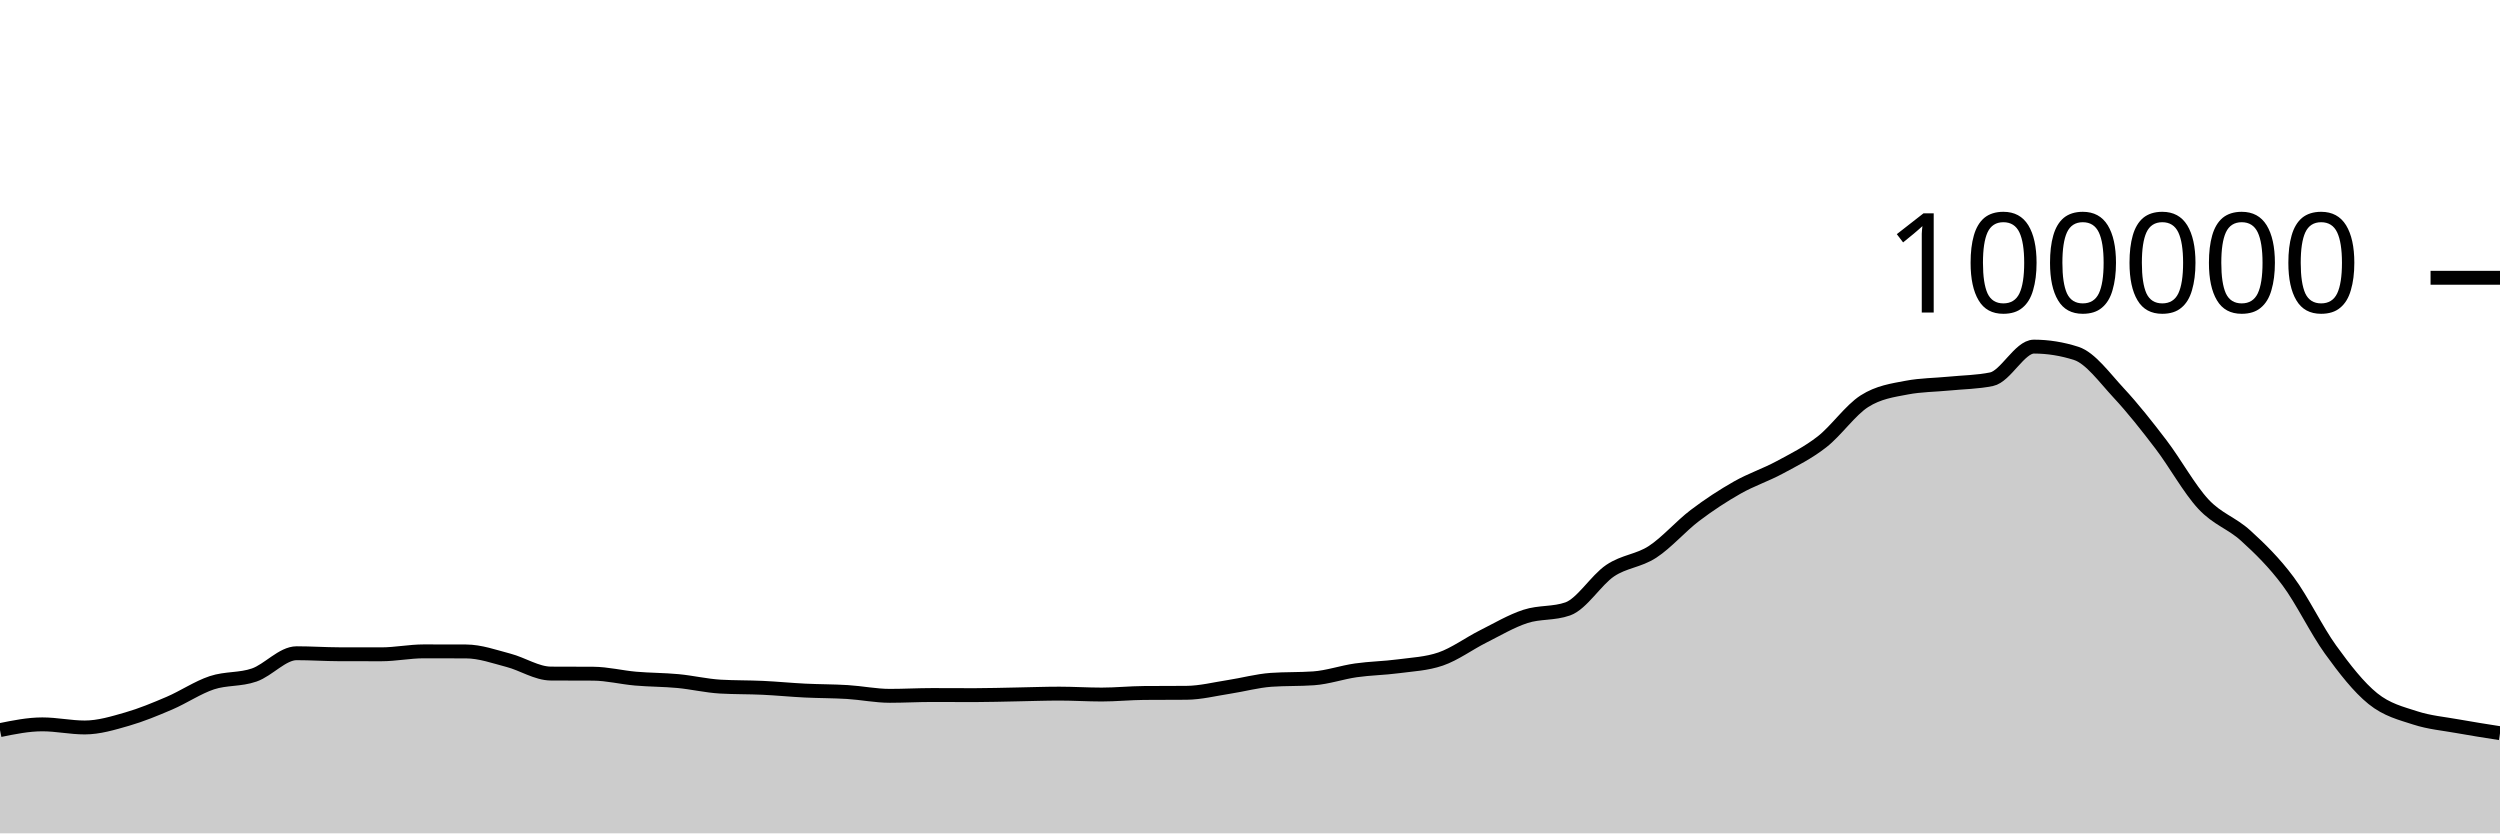
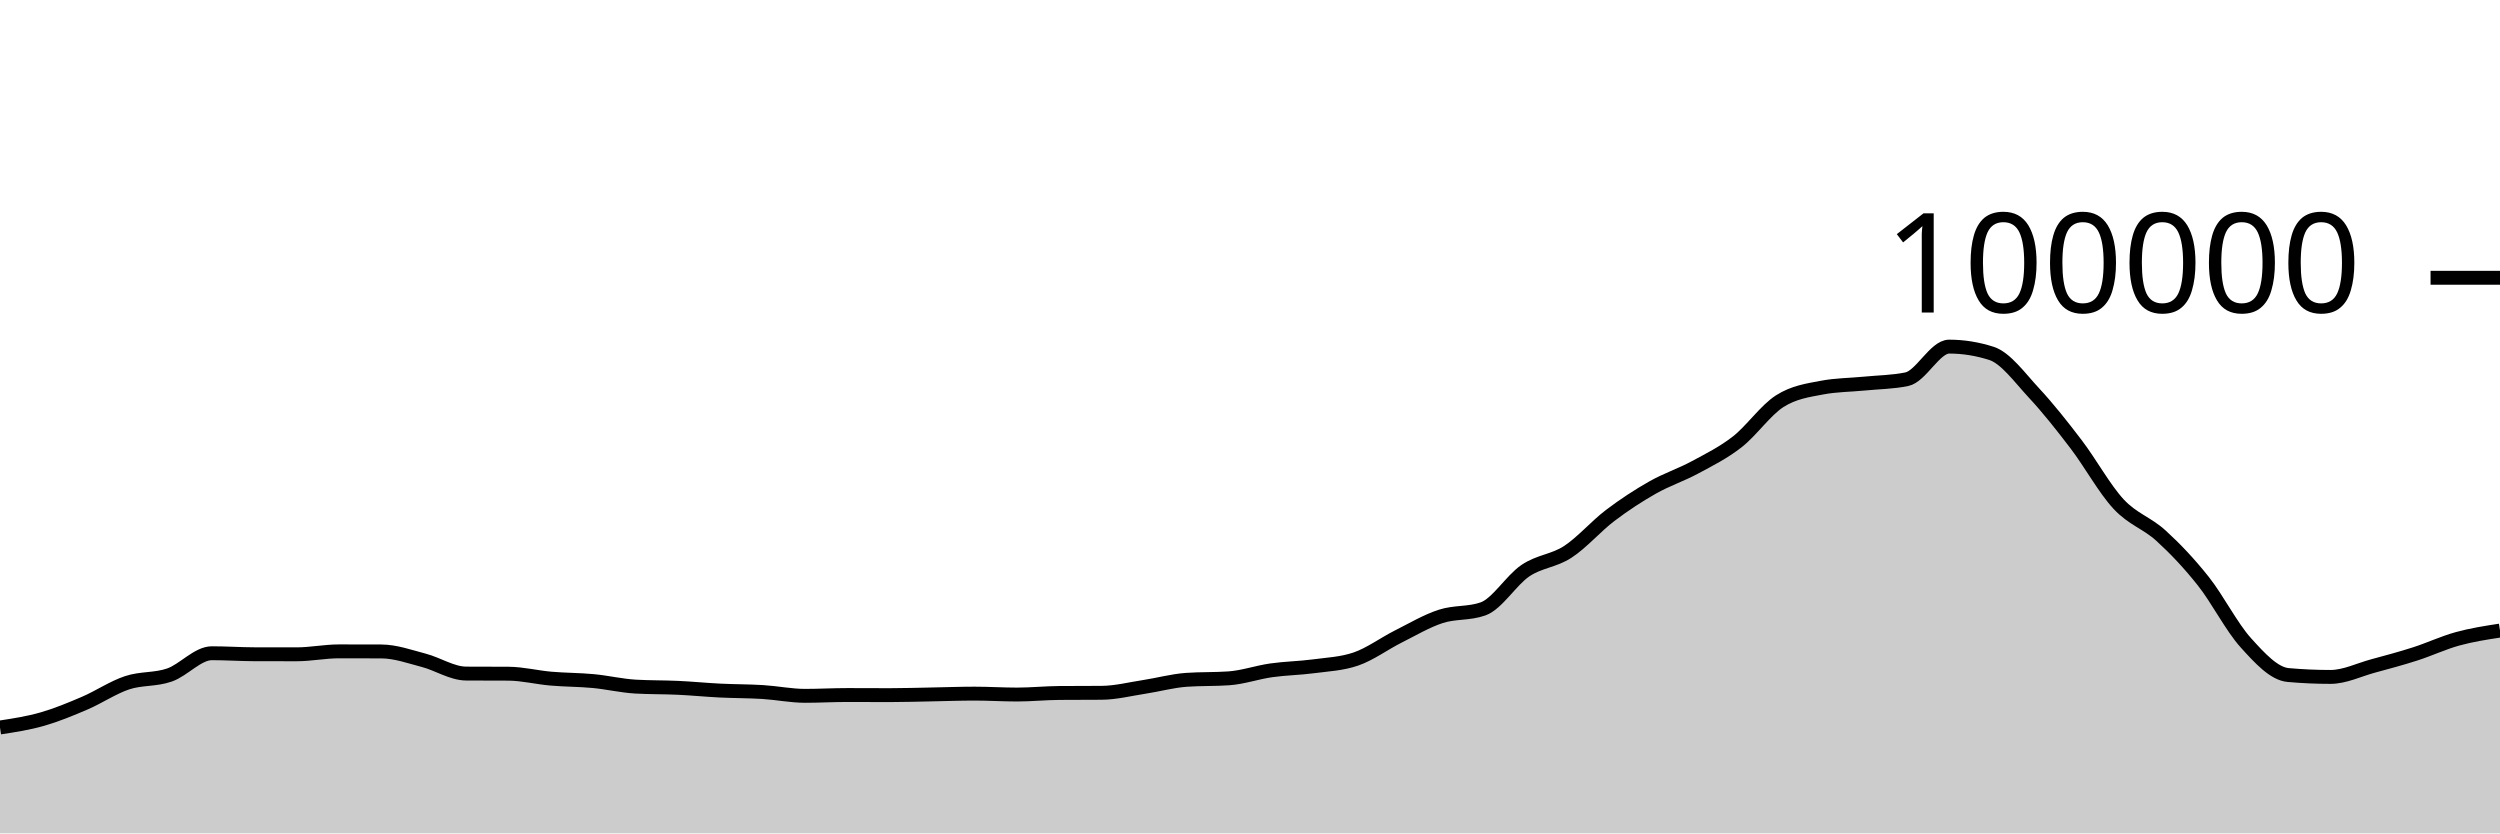
<svg xmlns="http://www.w3.org/2000/svg" viewBox="0 0 180 60">
  <g transform="translate(0,20)">
-     <path class="area" fill="rgba(0, 0, 0, 0.2)" d="M0,32.568C1.017,32.361,2.034,32.154,3.051,32.154C4.068,32.154,5.085,32.378,6.102,32.378C7.119,32.378,8.136,32.067,9.153,31.775C10.169,31.483,11.186,31.062,12.203,30.626C13.22,30.19,14.237,29.496,15.254,29.158C16.271,28.821,17.288,28.955,18.305,28.6C19.322,28.246,20.339,27.033,21.356,27.033C22.373,27.033,23.39,27.103,24.407,27.106C25.424,27.108,26.441,27.11,27.458,27.11C28.475,27.11,29.492,26.898,30.508,26.898C31.525,26.898,32.542,26.9,33.559,26.904C34.576,26.908,35.593,27.276,36.61,27.542C37.627,27.808,38.644,28.491,39.661,28.497C40.678,28.503,41.695,28.5,42.712,28.506C43.729,28.513,44.746,28.773,45.763,28.861C46.78,28.95,47.797,28.941,48.814,29.037C49.831,29.133,50.847,29.377,51.864,29.436C52.881,29.494,53.898,29.475,54.915,29.523C55.932,29.571,56.949,29.672,57.966,29.722C58.983,29.772,60,29.763,61.017,29.826C62.034,29.889,63.051,30.1,64.068,30.1C65.085,30.1,66.102,30.042,67.119,30.042C68.136,30.042,69.153,30.05,70.169,30.05C71.186,30.05,72.203,30.016,73.22,29.998C74.237,29.98,75.254,29.941,76.271,29.941C77.288,29.941,78.305,30.007,79.322,30.007C80.339,30.007,81.356,29.901,82.373,29.894C83.39,29.886,84.407,29.89,85.424,29.882C86.441,29.874,87.458,29.614,88.475,29.458C89.492,29.303,90.508,29.019,91.525,28.947C92.542,28.876,93.559,28.911,94.576,28.84C95.593,28.769,96.61,28.409,97.627,28.264C98.644,28.119,99.661,28.109,100.678,27.973C101.695,27.837,102.712,27.798,103.729,27.448C104.746,27.098,105.763,26.341,106.78,25.83C107.797,25.319,108.814,24.714,109.831,24.382C110.847,24.05,111.864,24.201,112.881,23.84C113.898,23.479,114.915,21.771,115.932,21.086C116.949,20.402,117.966,20.396,118.983,19.734C120,19.072,121.017,17.886,122.034,17.115C123.051,16.343,124.068,15.681,125.085,15.104C126.102,14.527,127.119,14.202,128.136,13.653C129.153,13.104,130.169,12.605,131.186,11.811C132.203,11.017,133.22,9.539,134.237,8.888C135.254,8.238,136.271,8.101,137.288,7.908C138.305,7.714,139.322,7.718,140.339,7.618C141.356,7.517,142.373,7.513,143.39,7.304C144.407,7.096,145.424,4.956,146.441,4.956C147.458,4.956,148.475,5.119,149.492,5.446C150.508,5.773,151.525,7.195,152.542,8.288C153.559,9.381,154.576,10.669,155.593,12.004C156.61,13.339,157.627,15.204,158.644,16.298C159.661,17.392,160.678,17.644,161.695,18.57C162.712,19.496,163.729,20.486,164.746,21.852C165.763,23.218,166.78,25.36,167.797,26.768C168.814,28.176,169.831,29.48,170.847,30.3C171.864,31.121,172.881,31.359,173.898,31.69C174.915,32.021,175.932,32.105,176.949,32.289C177.966,32.472,178.983,32.631,180,32.79L180,40C178.983,40,177.966,40,176.949,40C175.932,40,174.915,40,173.898,40C172.881,40,171.864,40,170.847,40C169.831,40,168.814,40,167.797,40C166.78,40,165.763,40,164.746,40C163.729,40,162.712,40,161.695,40C160.678,40,159.661,40,158.644,40C157.627,40,156.61,40,155.593,40C154.576,40,153.559,40,152.542,40C151.525,40,150.508,40,149.492,40C148.475,40,147.458,40,146.441,40C145.424,40,144.407,40,143.39,40C142.373,40,141.356,40,140.339,40C139.322,40,138.305,40,137.288,40C136.271,40,135.254,40,134.237,40C133.22,40,132.203,40,131.186,40C130.169,40,129.153,40,128.136,40C127.119,40,126.102,40,125.085,40C124.068,40,123.051,40,122.034,40C121.017,40,120,40,118.983,40C117.966,40,116.949,40,115.932,40C114.915,40,113.898,40,112.881,40C111.864,40,110.847,40,109.831,40C108.814,40,107.797,40,106.78,40C105.763,40,104.746,40,103.729,40C102.712,40,101.695,40,100.678,40C99.661,40,98.644,40,97.627,40C96.61,40,95.593,40,94.576,40C93.559,40,92.542,40,91.525,40C90.508,40,89.492,40,88.475,40C87.458,40,86.441,40,85.424,40C84.407,40,83.39,40,82.373,40C81.356,40,80.339,40,79.322,40C78.305,40,77.288,40,76.271,40C75.254,40,74.237,40,73.22,40C72.203,40,71.186,40,70.169,40C69.153,40,68.136,40,67.119,40C66.102,40,65.085,40,64.068,40C63.051,40,62.034,40,61.017,40C60,40,58.983,40,57.966,40C56.949,40,55.932,40,54.915,40C53.898,40,52.881,40,51.864,40C50.847,40,49.831,40,48.814,40C47.797,40,46.78,40,45.763,40C44.746,40,43.729,40,42.712,40C41.695,40,40.678,40,39.661,40C38.644,40,37.627,40,36.61,40C35.593,40,34.576,40,33.559,40C32.542,40,31.525,40,30.508,40C29.492,40,28.475,40,27.458,40C26.441,40,25.424,40,24.407,40C23.39,40,22.373,40,21.356,40C20.339,40,19.322,40,18.305,40C17.288,40,16.271,40,15.254,40C14.237,40,13.22,40,12.203,40C11.186,40,10.169,40,9.153,40C8.136,40,7.119,40,6.102,40C5.085,40,4.068,40,3.051,40C2.034,40,1.017,40,0,40Z" />
-     <path class="line" stroke="black" fill="none" d="M0,32.568C1.017,32.361,2.034,32.154,3.051,32.154C4.068,32.154,5.085,32.378,6.102,32.378C7.119,32.378,8.136,32.067,9.153,31.775C10.169,31.483,11.186,31.062,12.203,30.626C13.22,30.19,14.237,29.496,15.254,29.158C16.271,28.821,17.288,28.955,18.305,28.6C19.322,28.246,20.339,27.033,21.356,27.033C22.373,27.033,23.39,27.103,24.407,27.106C25.424,27.108,26.441,27.11,27.458,27.11C28.475,27.11,29.492,26.898,30.508,26.898C31.525,26.898,32.542,26.9,33.559,26.904C34.576,26.908,35.593,27.276,36.61,27.542C37.627,27.808,38.644,28.491,39.661,28.497C40.678,28.503,41.695,28.5,42.712,28.506C43.729,28.513,44.746,28.773,45.763,28.861C46.78,28.95,47.797,28.941,48.814,29.037C49.831,29.133,50.847,29.377,51.864,29.436C52.881,29.494,53.898,29.475,54.915,29.523C55.932,29.571,56.949,29.672,57.966,29.722C58.983,29.772,60,29.763,61.017,29.826C62.034,29.889,63.051,30.1,64.068,30.1C65.085,30.1,66.102,30.042,67.119,30.042C68.136,30.042,69.153,30.05,70.169,30.05C71.186,30.05,72.203,30.016,73.22,29.998C74.237,29.98,75.254,29.941,76.271,29.941C77.288,29.941,78.305,30.007,79.322,30.007C80.339,30.007,81.356,29.901,82.373,29.894C83.39,29.886,84.407,29.89,85.424,29.882C86.441,29.874,87.458,29.614,88.475,29.458C89.492,29.303,90.508,29.019,91.525,28.947C92.542,28.876,93.559,28.911,94.576,28.84C95.593,28.769,96.61,28.409,97.627,28.264C98.644,28.119,99.661,28.109,100.678,27.973C101.695,27.837,102.712,27.798,103.729,27.448C104.746,27.098,105.763,26.341,106.78,25.83C107.797,25.319,108.814,24.714,109.831,24.382C110.847,24.05,111.864,24.201,112.881,23.84C113.898,23.479,114.915,21.771,115.932,21.086C116.949,20.402,117.966,20.396,118.983,19.734C120,19.072,121.017,17.886,122.034,17.115C123.051,16.343,124.068,15.681,125.085,15.104C126.102,14.527,127.119,14.202,128.136,13.653C129.153,13.104,130.169,12.605,131.186,11.811C132.203,11.017,133.22,9.539,134.237,8.888C135.254,8.238,136.271,8.101,137.288,7.908C138.305,7.714,139.322,7.718,140.339,7.618C141.356,7.517,142.373,7.513,143.39,7.304C144.407,7.096,145.424,4.956,146.441,4.956C147.458,4.956,148.475,5.119,149.492,5.446C150.508,5.773,151.525,7.195,152.542,8.288C153.559,9.381,154.576,10.669,155.593,12.004C156.61,13.339,157.627,15.204,158.644,16.298C159.661,17.392,160.678,17.644,161.695,18.57C162.712,19.496,163.729,20.486,164.746,21.852C165.763,23.218,166.78,25.36,167.797,26.768C168.814,28.176,169.831,29.48,170.847,30.3C171.864,31.121,172.881,31.359,173.898,31.69C174.915,32.021,175.932,32.105,176.949,32.289C177.966,32.472,178.983,32.631,180,32.79" />
+     <path class="area" fill="rgba(0, 0, 0, 0.2)" d="M0,32.378C1.017,32.223,2.034,32.067,3.051,31.775C4.068,31.483,5.085,31.062,6.102,30.626C7.119,30.19,8.136,29.496,9.153,29.158C10.169,28.821,11.186,28.955,12.203,28.6C13.22,28.246,14.237,27.033,15.254,27.033C16.271,27.033,17.288,27.103,18.305,27.106C19.322,27.108,20.339,27.11,21.356,27.11C22.373,27.11,23.39,26.898,24.407,26.898C25.424,26.898,26.441,26.9,27.458,26.904C28.475,26.908,29.492,27.276,30.508,27.542C31.525,27.808,32.542,28.491,33.559,28.497C34.576,28.503,35.593,28.5,36.61,28.506C37.627,28.513,38.644,28.773,39.661,28.861C40.678,28.95,41.695,28.941,42.712,29.037C43.729,29.133,44.746,29.377,45.763,29.436C46.78,29.494,47.797,29.475,48.814,29.523C49.831,29.571,50.847,29.672,51.864,29.722C52.881,29.772,53.898,29.763,54.915,29.826C55.932,29.889,56.949,30.1,57.966,30.1C58.983,30.1,60,30.042,61.017,30.042C62.034,30.042,63.051,30.05,64.068,30.05C65.085,30.05,66.102,30.016,67.119,29.998C68.136,29.98,69.153,29.941,70.169,29.941C71.186,29.941,72.203,30.007,73.22,30.007C74.237,30.007,75.254,29.901,76.271,29.894C77.288,29.886,78.305,29.89,79.322,29.882C80.339,29.874,81.356,29.614,82.373,29.458C83.39,29.303,84.407,29.019,85.424,28.947C86.441,28.876,87.458,28.911,88.475,28.84C89.492,28.769,90.508,28.409,91.525,28.264C92.542,28.119,93.559,28.109,94.576,27.973C95.593,27.837,96.61,27.798,97.627,27.448C98.644,27.098,99.661,26.341,100.678,25.83C101.695,25.319,102.712,24.714,103.729,24.382C104.746,24.05,105.763,24.201,106.78,23.84C107.797,23.479,108.814,21.771,109.831,21.086C110.847,20.402,111.864,20.396,112.881,19.734C113.898,19.072,114.915,17.886,115.932,17.115C116.949,16.343,117.966,15.681,118.983,15.104C120,14.527,121.017,14.202,122.034,13.653C123.051,13.104,124.068,12.605,125.085,11.811C126.102,11.017,127.119,9.539,128.136,8.888C129.153,8.238,130.169,8.101,131.186,7.908C132.203,7.714,133.22,7.718,134.237,7.618C135.254,7.517,136.271,7.513,137.288,7.304C138.305,7.096,139.322,4.956,140.339,4.956C141.356,4.956,142.373,5.119,143.39,5.446C144.407,5.773,145.424,7.195,146.441,8.288C147.458,9.381,148.475,10.669,149.492,12.004C150.508,13.339,151.525,15.204,152.542,16.298C153.559,17.392,154.576,17.644,155.593,18.57C156.61,19.496,157.627,20.568,158.644,21.852C159.661,23.136,160.678,25.149,161.695,26.274C162.712,27.399,163.729,28.511,164.746,28.602C165.763,28.693,166.78,28.738,167.797,28.738C168.814,28.738,169.831,28.231,170.847,27.954C171.864,27.678,172.881,27.407,173.898,27.08C174.915,26.753,175.932,26.273,176.949,25.994C177.966,25.714,178.983,25.558,180,25.401L180,40C178.983,40,177.966,40,176.949,40C175.932,40,174.915,40,173.898,40C172.881,40,171.864,40,170.847,40C169.831,40,168.814,40,167.797,40C166.78,40,165.763,40,164.746,40C163.729,40,162.712,40,161.695,40C160.678,40,159.661,40,158.644,40C157.627,40,156.61,40,155.593,40C154.576,40,153.559,40,152.542,40C151.525,40,150.508,40,149.492,40C148.475,40,147.458,40,146.441,40C145.424,40,144.407,40,143.39,40C142.373,40,141.356,40,140.339,40C139.322,40,138.305,40,137.288,40C136.271,40,135.254,40,134.237,40C133.22,40,132.203,40,131.186,40C130.169,40,129.153,40,128.136,40C127.119,40,126.102,40,125.085,40C124.068,40,123.051,40,122.034,40C121.017,40,120,40,118.983,40C117.966,40,116.949,40,115.932,40C114.915,40,113.898,40,112.881,40C111.864,40,110.847,40,109.831,40C108.814,40,107.797,40,106.78,40C105.763,40,104.746,40,103.729,40C102.712,40,101.695,40,100.678,40C99.661,40,98.644,40,97.627,40C96.61,40,95.593,40,94.576,40C93.559,40,92.542,40,91.525,40C90.508,40,89.492,40,88.475,40C87.458,40,86.441,40,85.424,40C84.407,40,83.39,40,82.373,40C81.356,40,80.339,40,79.322,40C78.305,40,77.288,40,76.271,40C75.254,40,74.237,40,73.22,40C72.203,40,71.186,40,70.169,40C69.153,40,68.136,40,67.119,40C66.102,40,65.085,40,64.068,40C63.051,40,62.034,40,61.017,40C60,40,58.983,40,57.966,40C56.949,40,55.932,40,54.915,40C53.898,40,52.881,40,51.864,40C50.847,40,49.831,40,48.814,40C47.797,40,46.78,40,45.763,40C44.746,40,43.729,40,42.712,40C41.695,40,40.678,40,39.661,40C38.644,40,37.627,40,36.61,40C35.593,40,34.576,40,33.559,40C32.542,40,31.525,40,30.508,40C29.492,40,28.475,40,27.458,40C26.441,40,25.424,40,24.407,40C23.39,40,22.373,40,21.356,40C20.339,40,19.322,40,18.305,40C17.288,40,16.271,40,15.254,40C14.237,40,13.22,40,12.203,40C11.186,40,10.169,40,9.153,40C8.136,40,7.119,40,6.102,40C5.085,40,4.068,40,3.051,40C2.034,40,1.017,40,0,40Z" />
+     <path class="line" stroke="black" fill="none" d="M0,32.378C1.017,32.223,2.034,32.067,3.051,31.775C4.068,31.483,5.085,31.062,6.102,30.626C7.119,30.19,8.136,29.496,9.153,29.158C10.169,28.821,11.186,28.955,12.203,28.6C13.22,28.246,14.237,27.033,15.254,27.033C16.271,27.033,17.288,27.103,18.305,27.106C19.322,27.108,20.339,27.11,21.356,27.11C22.373,27.11,23.39,26.898,24.407,26.898C25.424,26.898,26.441,26.9,27.458,26.904C28.475,26.908,29.492,27.276,30.508,27.542C31.525,27.808,32.542,28.491,33.559,28.497C34.576,28.503,35.593,28.5,36.61,28.506C37.627,28.513,38.644,28.773,39.661,28.861C40.678,28.95,41.695,28.941,42.712,29.037C43.729,29.133,44.746,29.377,45.763,29.436C46.78,29.494,47.797,29.475,48.814,29.523C49.831,29.571,50.847,29.672,51.864,29.722C52.881,29.772,53.898,29.763,54.915,29.826C55.932,29.889,56.949,30.1,57.966,30.1C58.983,30.1,60,30.042,61.017,30.042C62.034,30.042,63.051,30.05,64.068,30.05C65.085,30.05,66.102,30.016,67.119,29.998C68.136,29.98,69.153,29.941,70.169,29.941C71.186,29.941,72.203,30.007,73.22,30.007C74.237,30.007,75.254,29.901,76.271,29.894C77.288,29.886,78.305,29.89,79.322,29.882C80.339,29.874,81.356,29.614,82.373,29.458C83.39,29.303,84.407,29.019,85.424,28.947C86.441,28.876,87.458,28.911,88.475,28.84C89.492,28.769,90.508,28.409,91.525,28.264C92.542,28.119,93.559,28.109,94.576,27.973C95.593,27.837,96.61,27.798,97.627,27.448C98.644,27.098,99.661,26.341,100.678,25.83C101.695,25.319,102.712,24.714,103.729,24.382C104.746,24.05,105.763,24.201,106.78,23.84C107.797,23.479,108.814,21.771,109.831,21.086C110.847,20.402,111.864,20.396,112.881,19.734C113.898,19.072,114.915,17.886,115.932,17.115C116.949,16.343,117.966,15.681,118.983,15.104C120,14.527,121.017,14.202,122.034,13.653C123.051,13.104,124.068,12.605,125.085,11.811C126.102,11.017,127.119,9.539,128.136,8.888C129.153,8.238,130.169,8.101,131.186,7.908C132.203,7.714,133.22,7.718,134.237,7.618C135.254,7.517,136.271,7.513,137.288,7.304C138.305,7.096,139.322,4.956,140.339,4.956C141.356,4.956,142.373,5.119,143.39,5.446C144.407,5.773,145.424,7.195,146.441,8.288C147.458,9.381,148.475,10.669,149.492,12.004C150.508,13.339,151.525,15.204,152.542,16.298C153.559,17.392,154.576,17.644,155.593,18.57C156.61,19.496,157.627,20.568,158.644,21.852C159.661,23.136,160.678,25.149,161.695,26.274C162.712,27.399,163.729,28.511,164.746,28.602C165.763,28.693,166.78,28.738,167.797,28.738C168.814,28.738,169.831,28.231,170.847,27.954C171.864,27.678,172.881,27.407,173.898,27.08C174.915,26.753,175.932,26.273,176.949,25.994C177.966,25.714,178.983,25.558,180,25.401" />
    <path class="axis-ceiling" stroke-width="1" stroke="black" fill="none" d="M175,0L180,0" />
    <text class="axis-ceiling-label" font-family="sans-serif" text-anchor="end" font-size="10px" x="170" y="2.5">100000</text>
  </g>
</svg>
